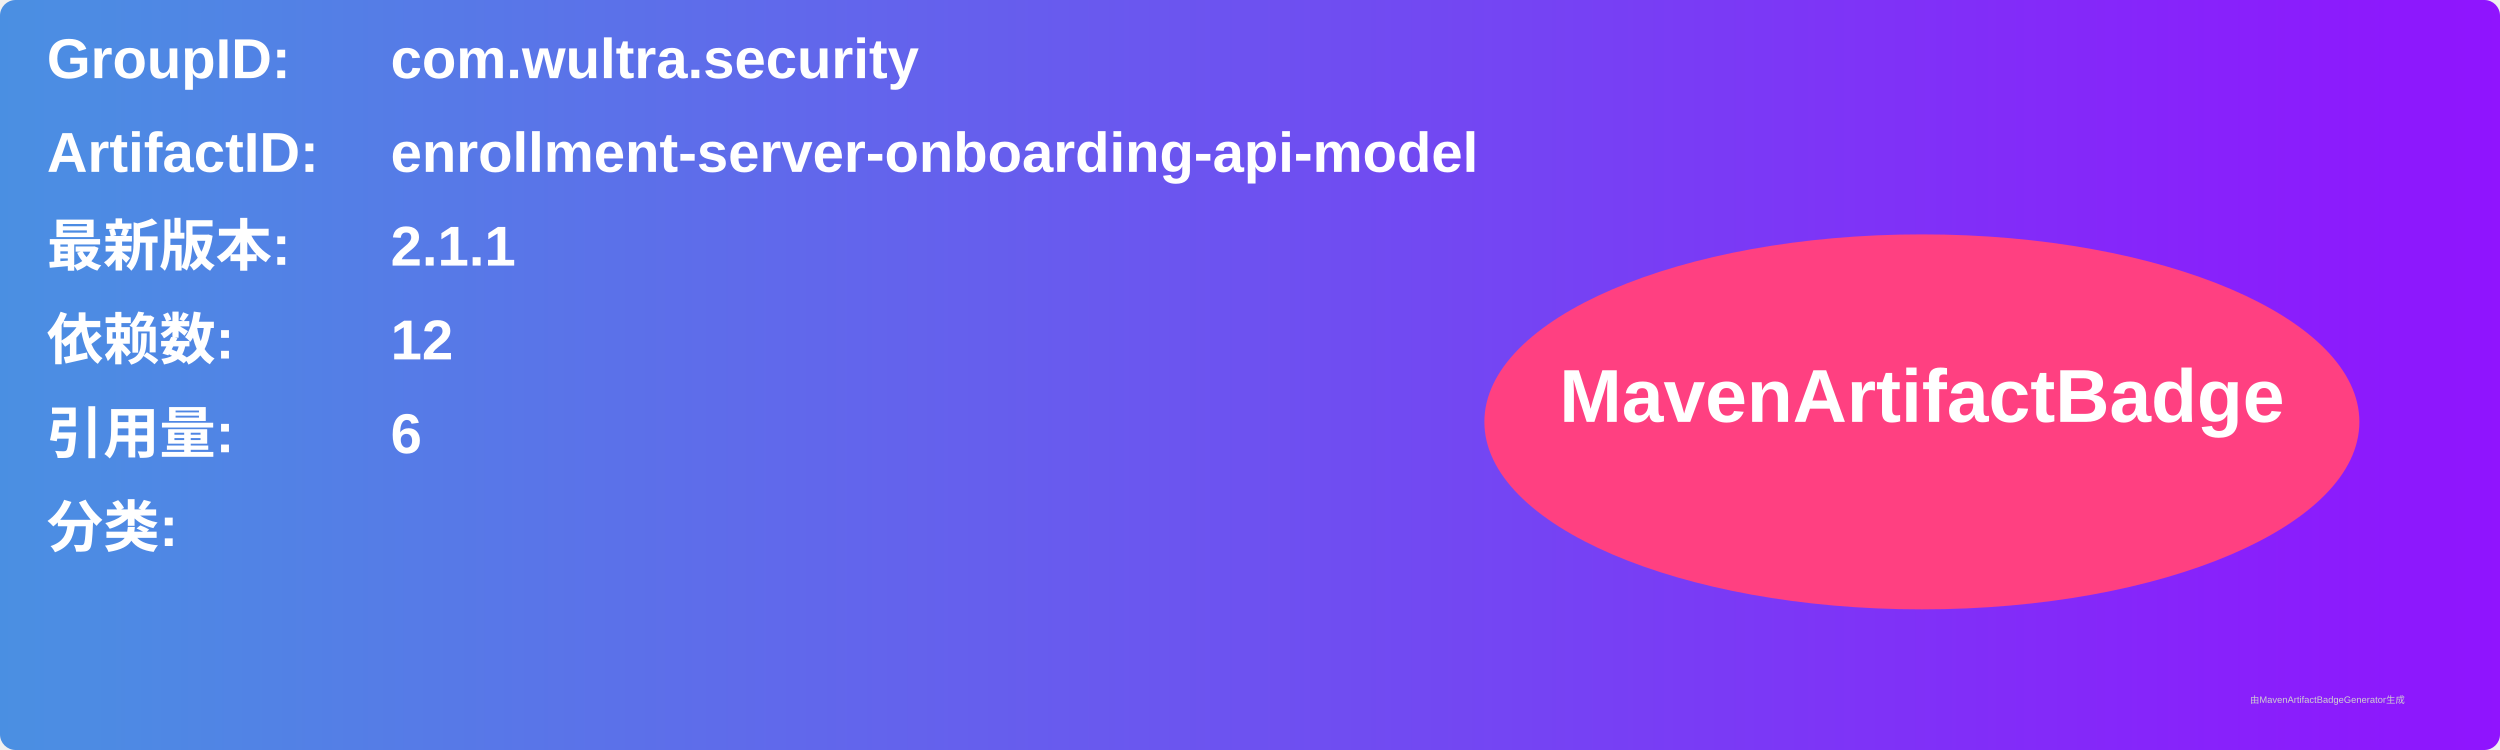
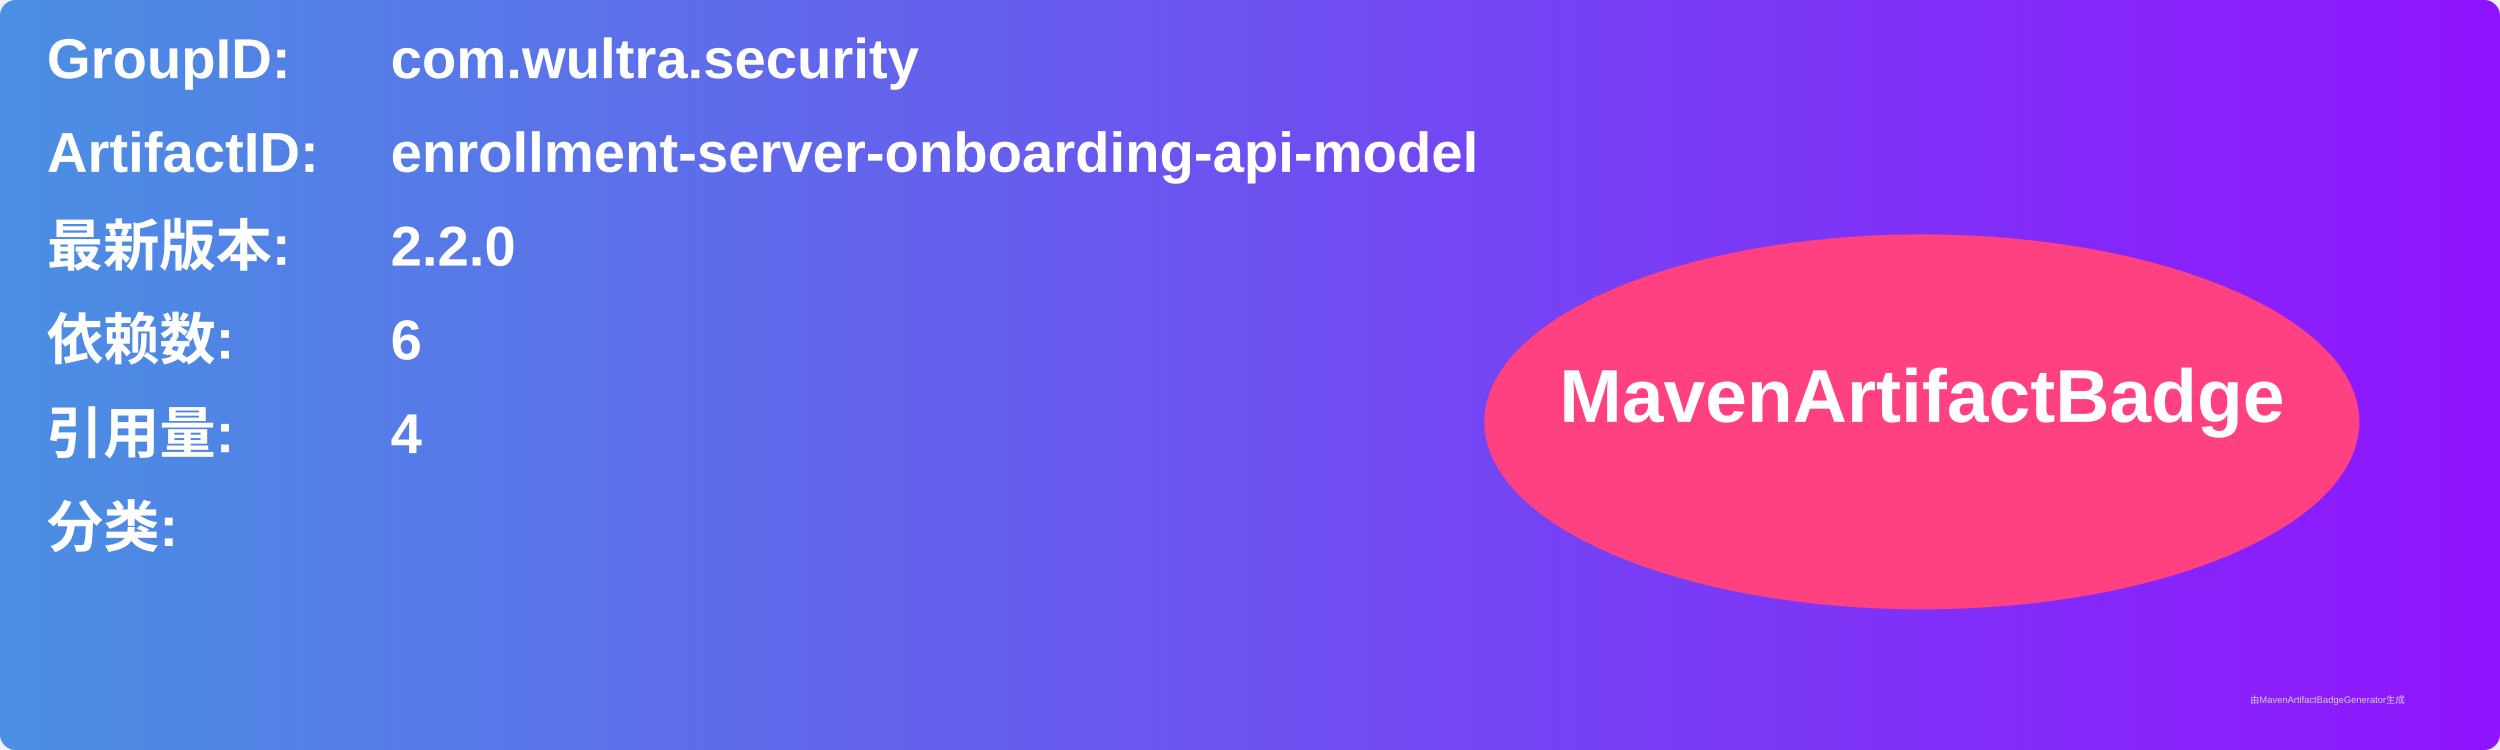
<svg xmlns="http://www.w3.org/2000/svg" width="800" height="240" viewBox="0 0 800 240">
  <linearGradient id="grad" x1="0%" y1="0%" x2="100%" y2="0%">
    <stop offset="0%" stop-color="#4a90e2" />
    <stop offset="100%" stop-color="#9013fe" />
  </linearGradient>
  <rect width="100%" height="100%" rx="5" ry="5" fill="url(#grad)" />
  <g transform="translate(15, 15)">
    <text x="0" y="10" font-family="Arial" font-size="18" fill="white" font-weight="bold" width="260">GroupID:</text>
    <text x="110" y="10" font-family="Arial" font-size="18" fill="white" font-weight="bold" width="460">com.wultra.security</text>
    <text x="0" y="40" font-family="Arial" font-size="18" fill="white" font-weight="bold" width="260">ArtifactID:</text>
    <text x="110" y="40" font-family="Arial" font-size="18" fill="white" font-weight="bold" width="460">enrollment-server-onboarding-api-model</text>
    <text x="0" y="70" font-family="Arial" font-size="18" fill="white" font-weight="bold">最新版本:</text>
    <text x="110" y="70" font-family="Arial" font-size="18" fill="white" font-weight="bold">
-       <tspan font-weight="bold">2.1.1</tspan>
+       <tspan font-weight="bold">2.2.0</tspan>
    </text>
    <text x="0" y="100" font-family="Arial" font-size="18" fill="white" font-weight="bold">依赖数: </text>
    <text x="110" y="100" font-family="Arial" font-size="18" fill="white">
-       <tspan font-weight="bold">12</tspan>
+       <tspan font-weight="bold">6</tspan>
    </text>
    <text x="0" y="130" font-family="Arial" font-size="18" fill="white" font-weight="bold">引用量: </text>
    <text x="110" y="130" font-family="Arial" font-size="18" fill="white">
-       <tspan font-weight="bold">6</tspan>
+       <tspan font-weight="bold">4</tspan>
    </text>
    <text x="0" y="160" font-family="Arial" font-size="18" fill="white" font-weight="bold">分类:</text>
    <text x="10" y="190" font-family="Arial" font-size="10" fill="white">
      <tspan font-weight="bold" />
    </text>
    <ellipse cx="600" cy="120" rx="140" ry="60" fill="#ff4081" />
    <text x="600" y="120" text-anchor="middle" font-family="Arial" font-size="24" fill="white" font-weight="bold">MavenArtifactBadge</text>
  </g>
  <text x="720" y="225" font-family="Arial" font-size="3" fill="#d0d0d0">由MavenArtifactBadgeGenerator生成</text>
</svg>
